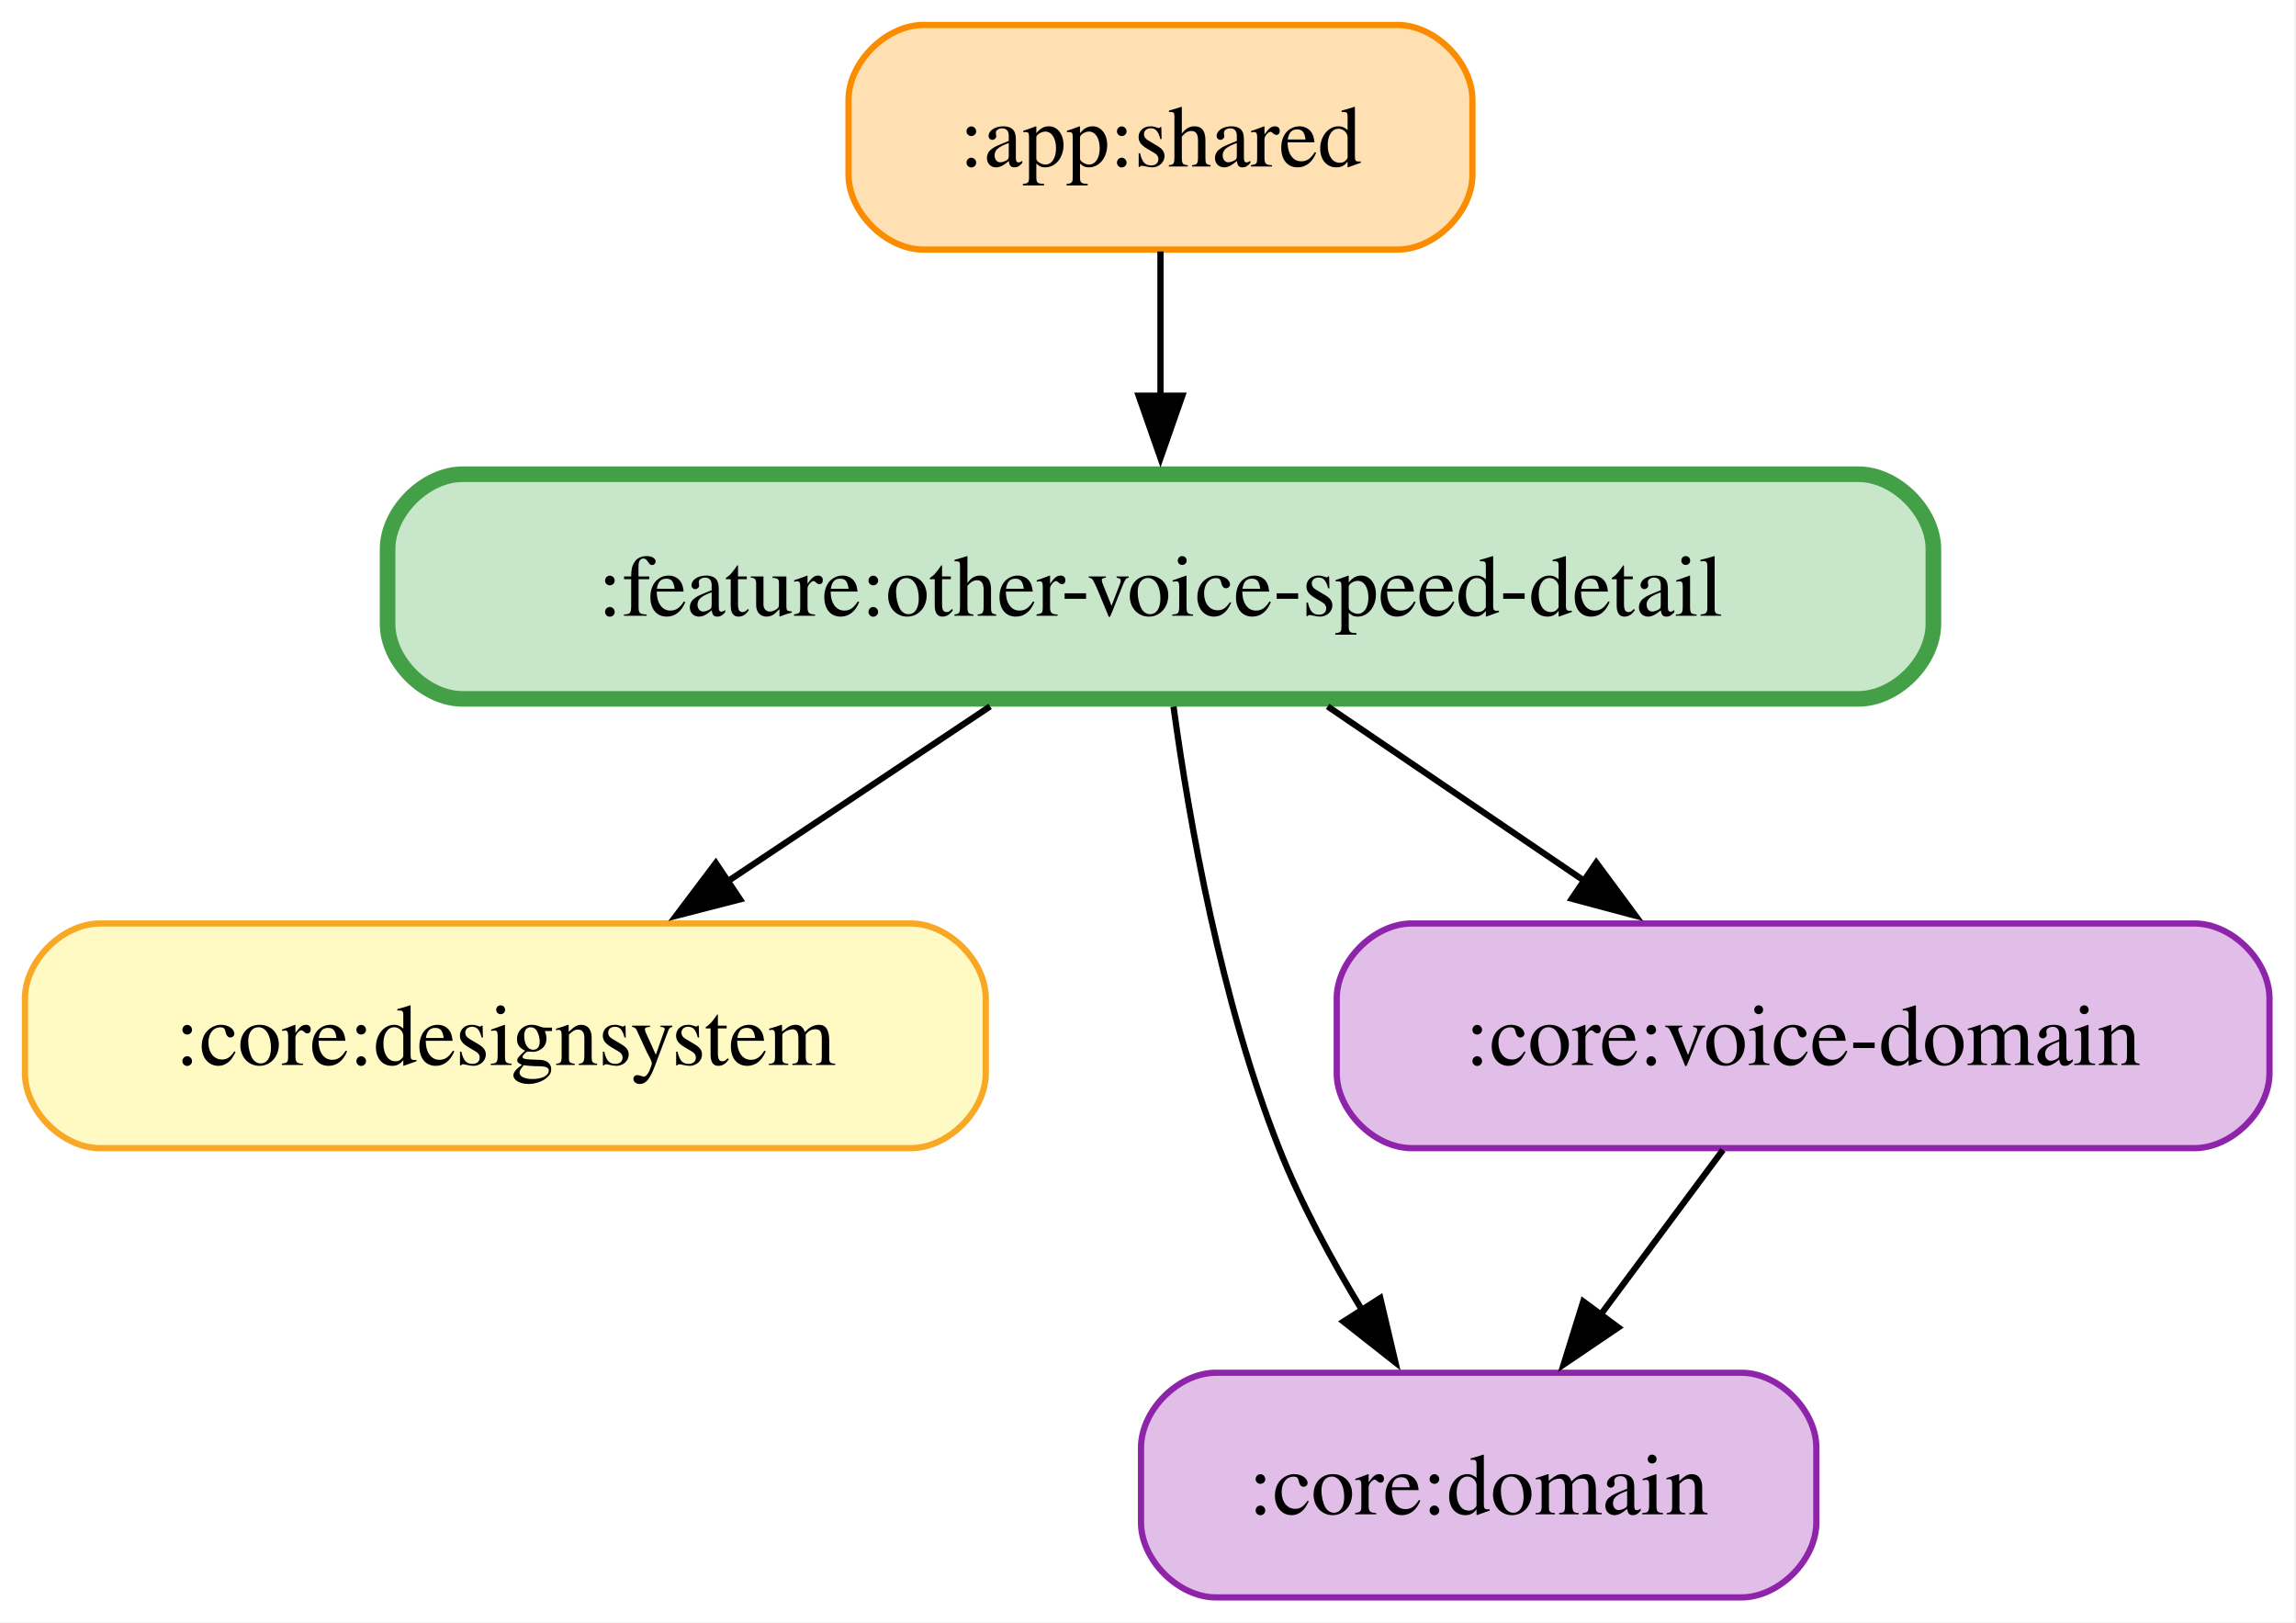
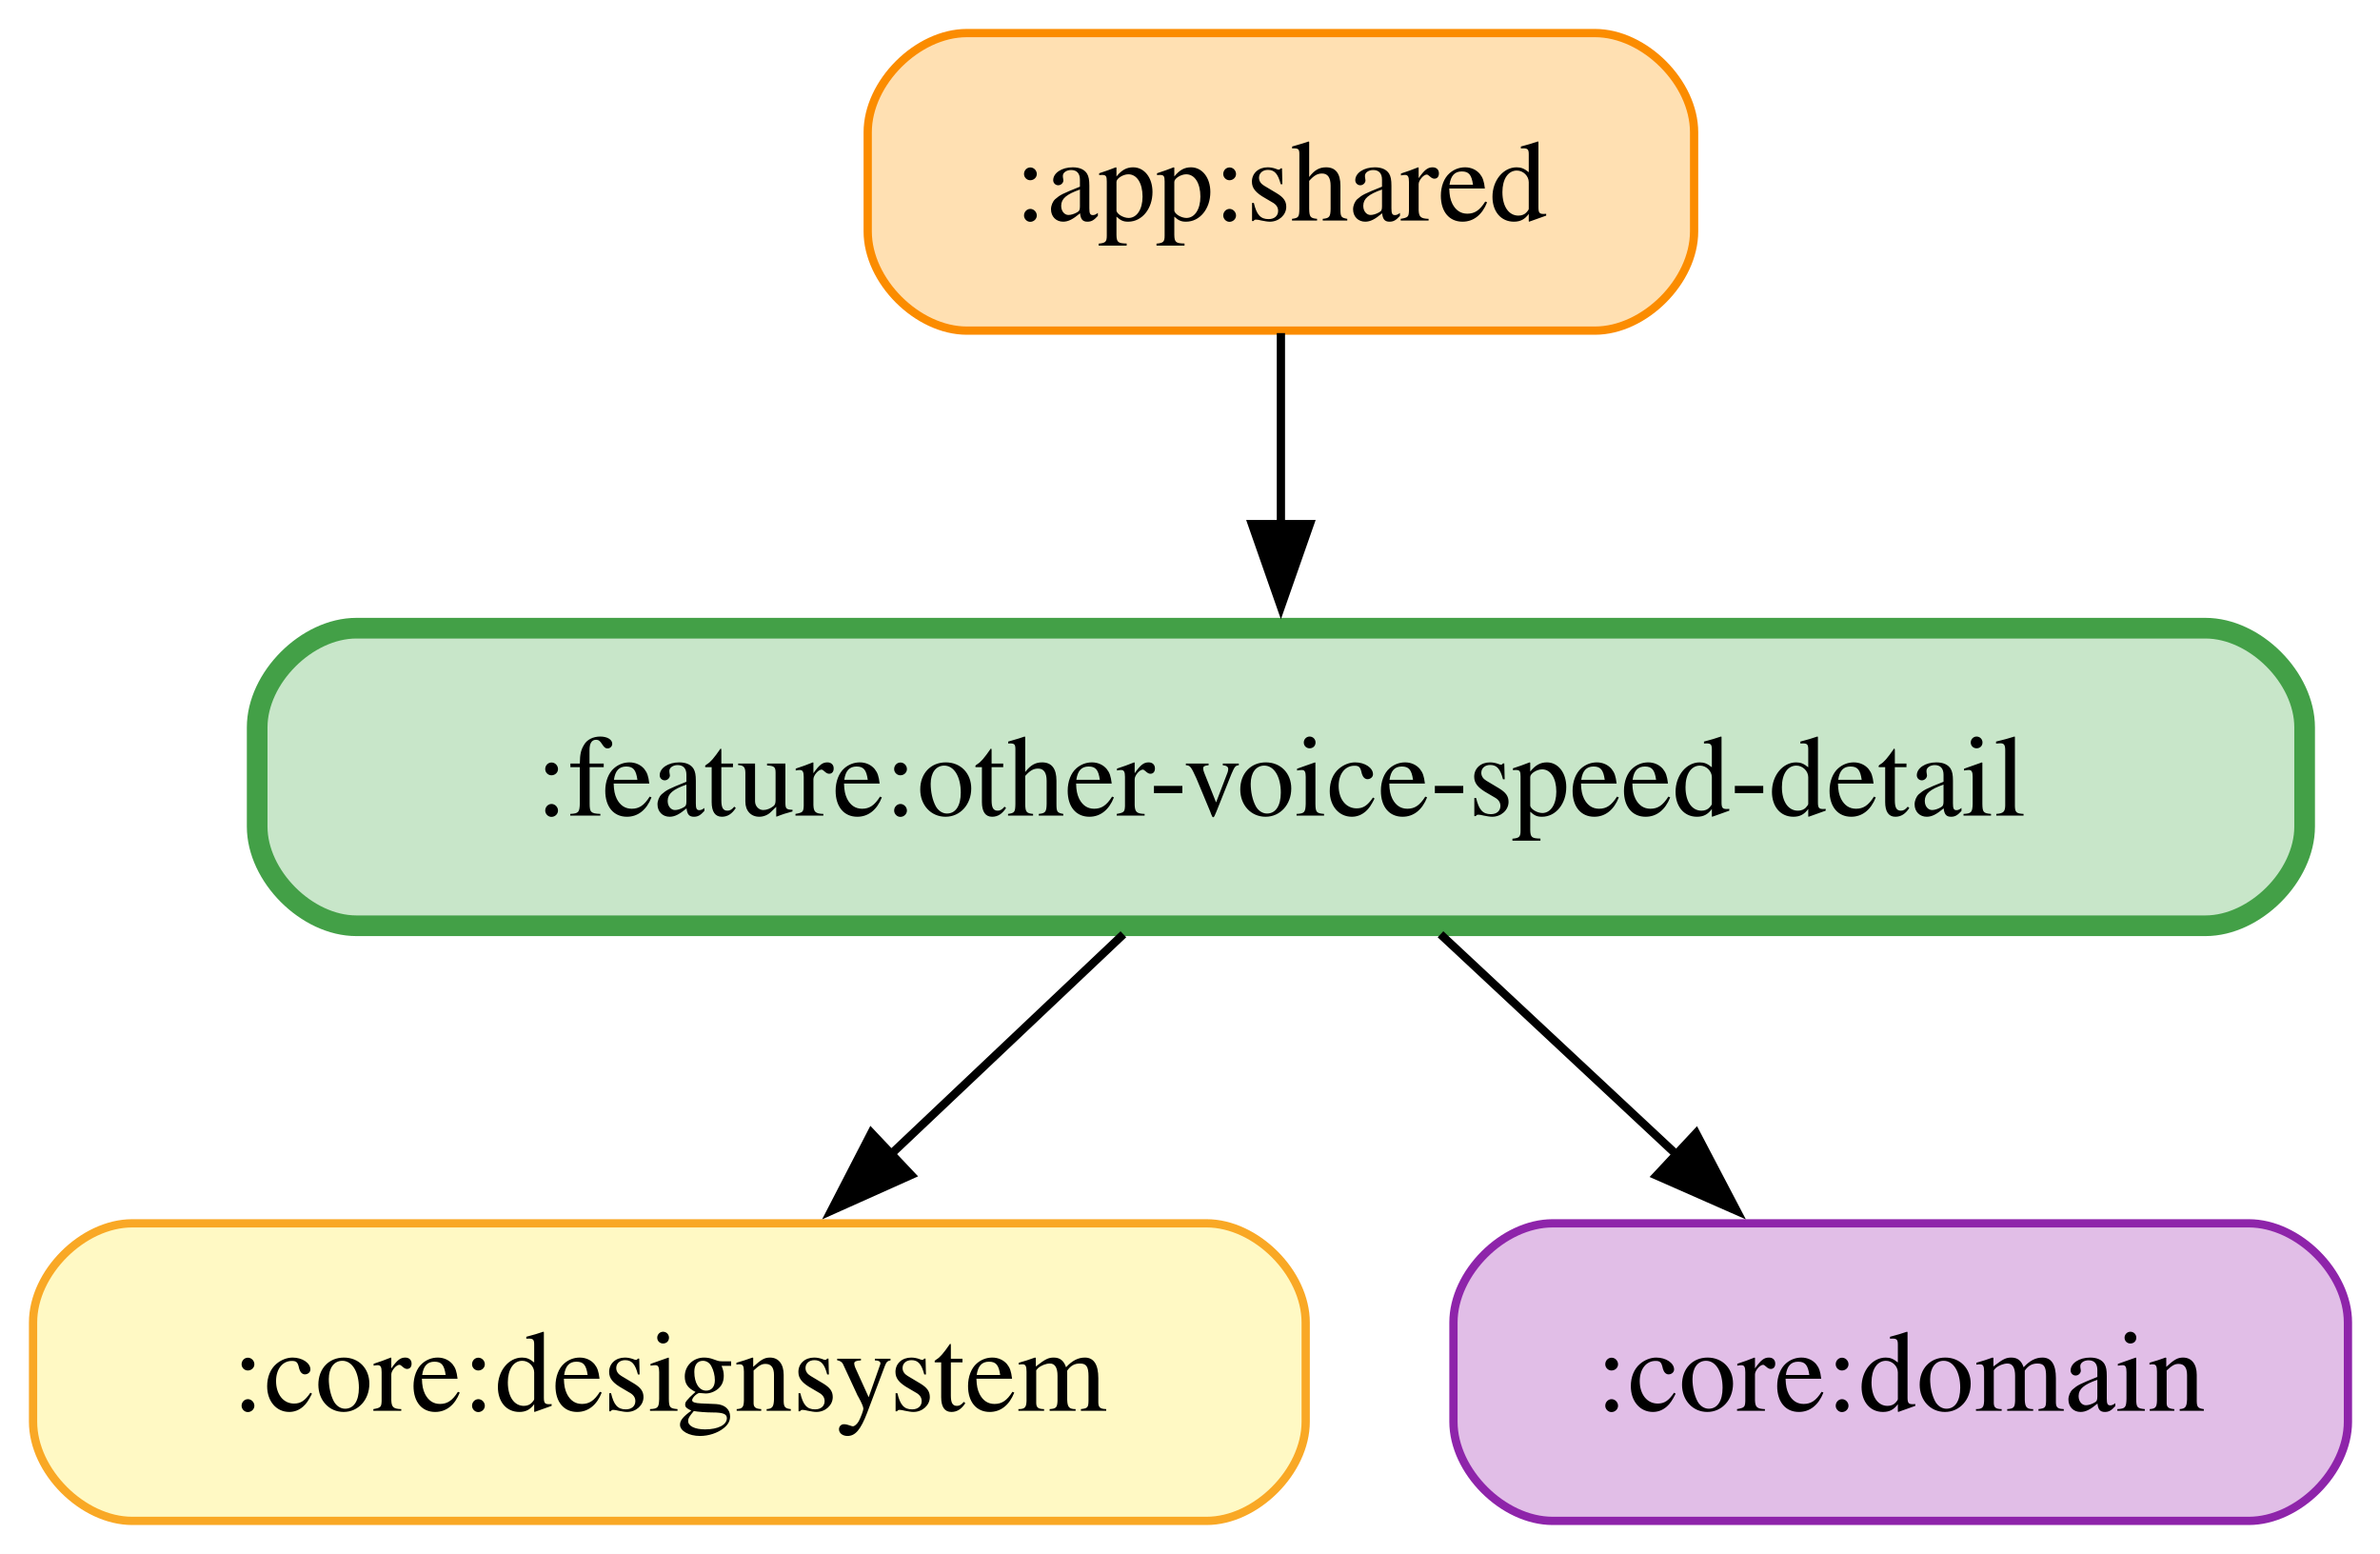
- <svg xmlns="http://www.w3.org/2000/svg" width="368pt" height="260pt" viewBox="0.00 0.00 368.00 260.00">
-   <g id="graph0" class="graph" transform="scale(1 1) rotate(0) translate(4 256)">
-     <polygon fill="white" stroke="none" points="-4,4 -4,-256 363.75,-256 363.75,4 -4,4" />
+ <svg xmlns="http://www.w3.org/2000/svg" width="288pt" height="188pt" viewBox="0.00 0.00 288.00 188.00">
+   <g id="graph0" class="graph" transform="scale(1 1) rotate(0) translate(4 184)">
+     <polygon fill="white" stroke="none" points="-4,4 -4,-184 284.12,-184 284.12,4 -4,4" />
    <g id="node1" class="node">
-       <path fill="#ffe0b2" stroke="#fb8c00" d="M220,-252C220,-252 144,-252 144,-252 138,-252 132,-246 132,-240 132,-240 132,-228 132,-228 132,-222 138,-216 144,-216 144,-216 220,-216 220,-216 226,-216 232,-222 232,-228 232,-228 232,-240 232,-240 232,-246 226,-252 220,-252" />
-       <text xml:space="preserve" text-anchor="middle" x="182" y="-229.32" font-family="Times,serif" font-size="14.00">:app:shared</text>
+       <path fill="#ffe0b2" stroke="#fb8c00" d="M189,-180C189,-180 113,-180 113,-180 107,-180 101,-174 101,-168 101,-168 101,-156 101,-156 101,-150 107,-144 113,-144 113,-144 189,-144 189,-144 195,-144 201,-150 201,-156 201,-156 201,-168 201,-168 201,-174 195,-180 189,-180" />
+       <text xml:space="preserve" text-anchor="middle" x="151" y="-157.32" font-family="Times,serif" font-size="14.00">:app:shared</text>
    </g>
-     <g id="node5" class="node">
-       <path fill="#c8e6c9" stroke="#43a047" stroke-width="2.5" d="M293.88,-180C293.88,-180 70.12,-180 70.12,-180 64.13,-180 58.12,-174 58.12,-168 58.12,-168 58.12,-156 58.12,-156 58.12,-150 64.12,-144 70.12,-144 70.12,-144 293.88,-144 293.88,-144 299.88,-144 305.88,-150 305.88,-156 305.88,-156 305.88,-168 305.88,-168 305.88,-174 299.88,-180 293.88,-180" />
-       <text xml:space="preserve" text-anchor="middle" x="182" y="-157.32" font-family="Times,serif" font-size="14.00">:feature:other-voice-speed-detail</text>
+     <g id="node4" class="node">
+       <path fill="#c8e6c9" stroke="#43a047" stroke-width="2.5" d="M262.88,-108C262.88,-108 39.12,-108 39.12,-108 33.13,-108 27.12,-102 27.12,-96 27.12,-96 27.12,-84 27.12,-84 27.12,-78 33.12,-72 39.12,-72 39.12,-72 262.88,-72 262.88,-72 268.88,-72 274.88,-78 274.88,-84 274.88,-84 274.88,-96 274.88,-96 274.88,-102 268.88,-108 262.88,-108" />
+       <text xml:space="preserve" text-anchor="middle" x="151" y="-85.33" font-family="Times,serif" font-size="14.00">:feature:other-voice-speed-detail</text>
    </g>
    <g id="edge1" class="edge">
-       <path fill="none" stroke="black" d="M182,-215.7C182,-208.71 182,-200.44 182,-192.55" />
-       <polygon fill="black" stroke="black" points="185.5,-192.59 182,-182.59 178.5,-192.59 185.5,-192.59" />
+       <path fill="none" stroke="black" d="M151,-143.7C151,-136.71 151,-128.44 151,-120.55" />
+       <polygon fill="black" stroke="black" points="154.5,-120.59 151,-110.59 147.5,-120.59 154.5,-120.59" />
    </g>
    <g id="node2" class="node">
-       <path fill="#fff9c4" stroke="#f9a825" d="M142,-108C142,-108 12,-108 12,-108 6,-108 0,-102 0,-96 0,-96 0,-84 0,-84 0,-78 6,-72 12,-72 12,-72 142,-72 142,-72 148,-72 154,-78 154,-84 154,-84 154,-96 154,-96 154,-102 148,-108 142,-108" />
-       <text xml:space="preserve" text-anchor="middle" x="77" y="-85.33" font-family="Times,serif" font-size="14.00">:core:designsystem</text>
+       <path fill="#fff9c4" stroke="#f9a825" d="M142,-36C142,-36 12,-36 12,-36 6,-36 0,-30 0,-24 0,-24 0,-12 0,-12 0,-6 6,0 12,0 12,0 142,0 142,0 148,0 154,-6 154,-12 154,-12 154,-24 154,-24 154,-30 148,-36 142,-36" />
+       <text xml:space="preserve" text-anchor="middle" x="77" y="-13.32" font-family="Times,serif" font-size="14.00">:core:designsystem</text>
    </g>
    <g id="node3" class="node">
-       <path fill="#e1bee7" stroke="#8e24aa" d="M275.12,-36C275.12,-36 190.88,-36 190.88,-36 184.88,-36 178.88,-30 178.88,-24 178.88,-24 178.88,-12 178.88,-12 178.88,-6 184.88,0 190.88,0 190.88,0 275.12,0 275.12,0 281.12,0 287.12,-6 287.12,-12 287.12,-12 287.12,-24 287.12,-24 287.12,-30 281.12,-36 275.12,-36" />
-       <text xml:space="preserve" text-anchor="middle" x="233" y="-13.32" font-family="Times,serif" font-size="14.00">:core:domain</text>
+       <path fill="#e1bee7" stroke="#8e24aa" d="M268.12,-36C268.12,-36 183.88,-36 183.88,-36 177.88,-36 171.88,-30 171.88,-24 171.88,-24 171.88,-12 171.88,-12 171.88,-6 177.88,0 183.88,0 183.88,0 268.12,0 268.12,0 274.12,0 280.12,-6 280.12,-12 280.12,-12 280.12,-24 280.12,-24 280.12,-30 274.12,-36 268.12,-36" />
+       <text xml:space="preserve" text-anchor="middle" x="226" y="-13.32" font-family="Times,serif" font-size="14.00">:core:domain</text>
    </g>
-     <g id="node4" class="node">
-       <path fill="#e1bee7" stroke="#8e24aa" d="M347.75,-108C347.75,-108 222.25,-108 222.25,-108 216.25,-108 210.25,-102 210.25,-96 210.25,-96 210.25,-84 210.25,-84 210.25,-78 216.25,-72 222.25,-72 222.25,-72 347.75,-72 347.75,-72 353.75,-72 359.75,-78 359.75,-84 359.75,-84 359.75,-96 359.75,-96 359.75,-102 353.75,-108 347.75,-108" />
-       <text xml:space="preserve" text-anchor="middle" x="285" y="-85.33" font-family="Times,serif" font-size="14.00">:core:voice-domain</text>
+     <g id="edge3" class="edge">
+       <path fill="none" stroke="black" d="M131.94,-70.97C123.35,-62.85 113.06,-53.11 103.72,-44.27" />
+       <polygon fill="black" stroke="black" points="106.25,-41.85 96.58,-37.52 101.44,-46.94 106.25,-41.85" />
    </g>
    <g id="edge2" class="edge">
-       <path fill="none" stroke="black" d="M272.15,-71.7C266.23,-63.73 259.07,-54.1 252.51,-45.26" />
-       <polygon fill="black" stroke="black" points="255.38,-43.26 246.61,-37.32 249.76,-47.43 255.38,-43.26" />
-     </g>
-     <g id="edge4" class="edge">
-       <path fill="none" stroke="black" d="M154.69,-142.79C141.75,-134.17 126.14,-123.76 112.32,-114.55" />
-       <polygon fill="black" stroke="black" points="114.61,-111.87 104.35,-109.23 110.73,-117.69 114.61,-111.87" />
-     </g>
-     <g id="edge3" class="edge">
-       <path fill="none" stroke="black" d="M184.09,-142.76C186.6,-124.4 191.7,-95.51 201,-72 204.5,-63.15 209.41,-54.07 214.34,-45.99" />
-       <polygon fill="black" stroke="black" points="217.23,-47.97 219.66,-37.65 211.33,-44.2 217.23,-47.97" />
-     </g>
-     <g id="edge5" class="edge">
-       <path fill="none" stroke="black" d="M208.79,-142.79C221.36,-134.25 236.5,-123.96 249.96,-114.81" />
-       <polygon fill="black" stroke="black" points="251.85,-117.76 258.15,-109.24 247.92,-111.97 251.85,-117.76" />
+       <path fill="none" stroke="black" d="M170.31,-70.97C179.02,-62.85 189.45,-53.11 198.92,-44.27" />
+       <polygon fill="black" stroke="black" points="201.24,-46.9 206.16,-37.51 196.46,-41.78 201.24,-46.9" />
    </g>
  </g>
</svg>
